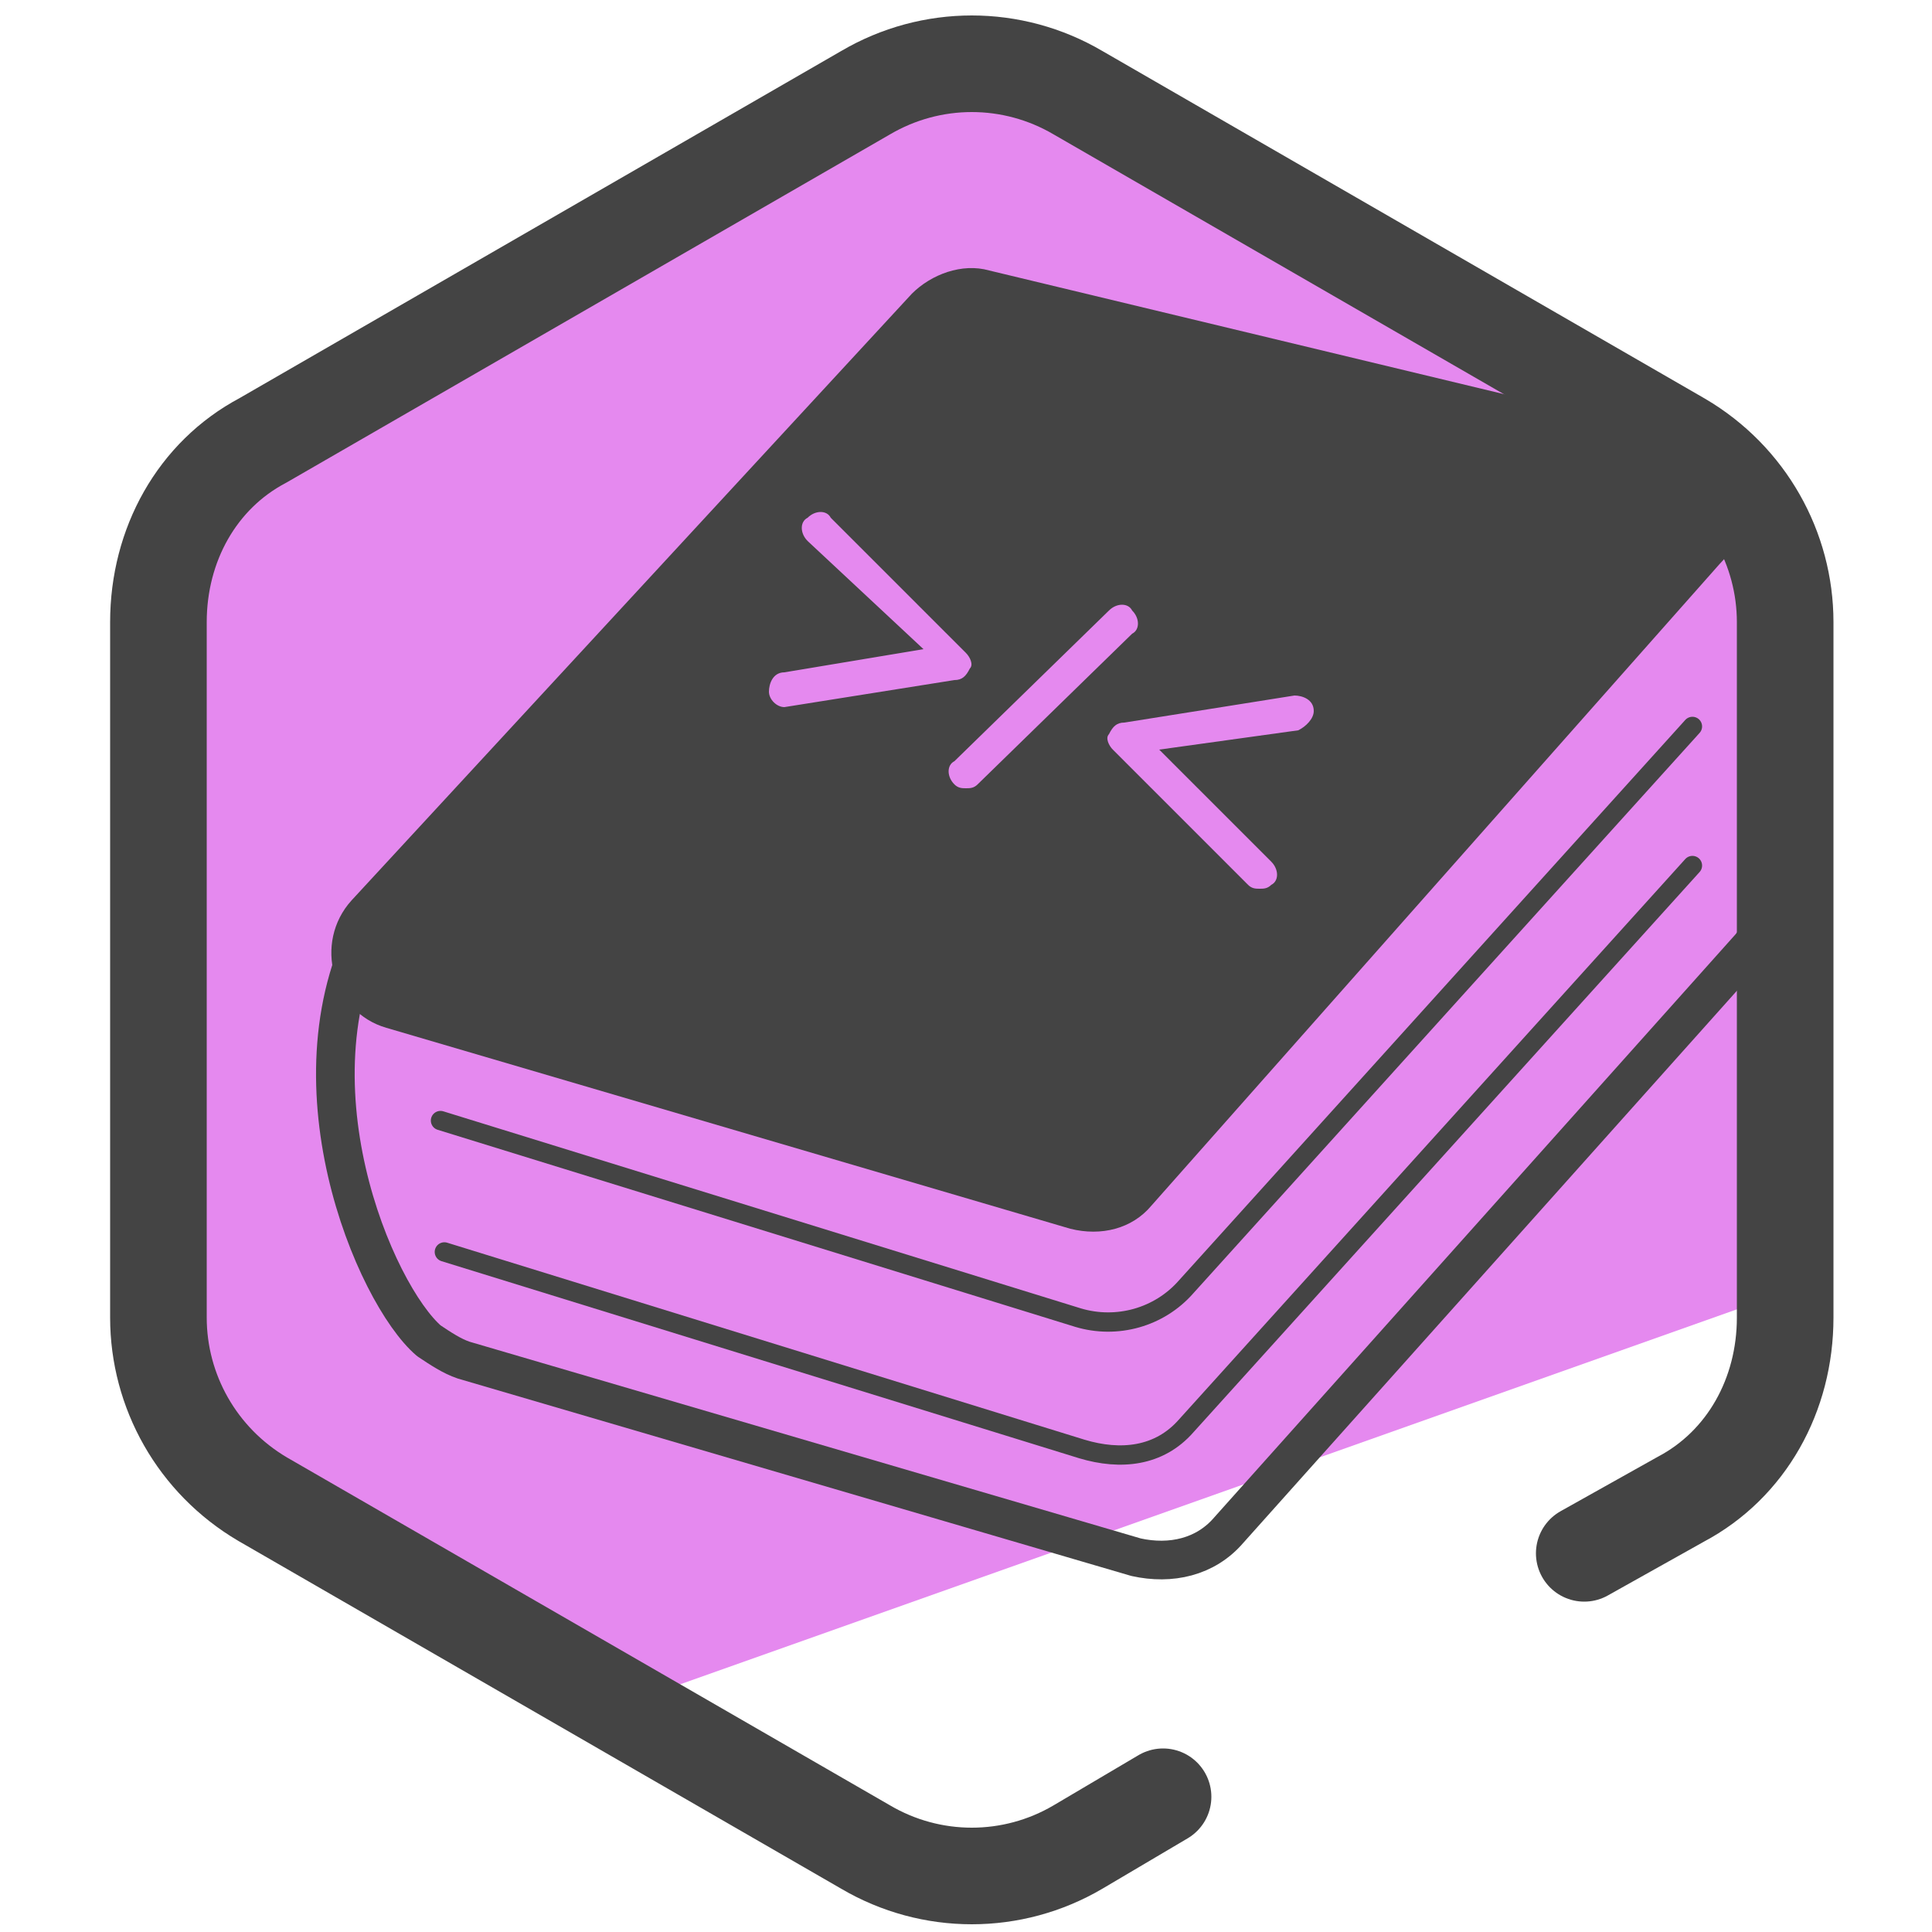
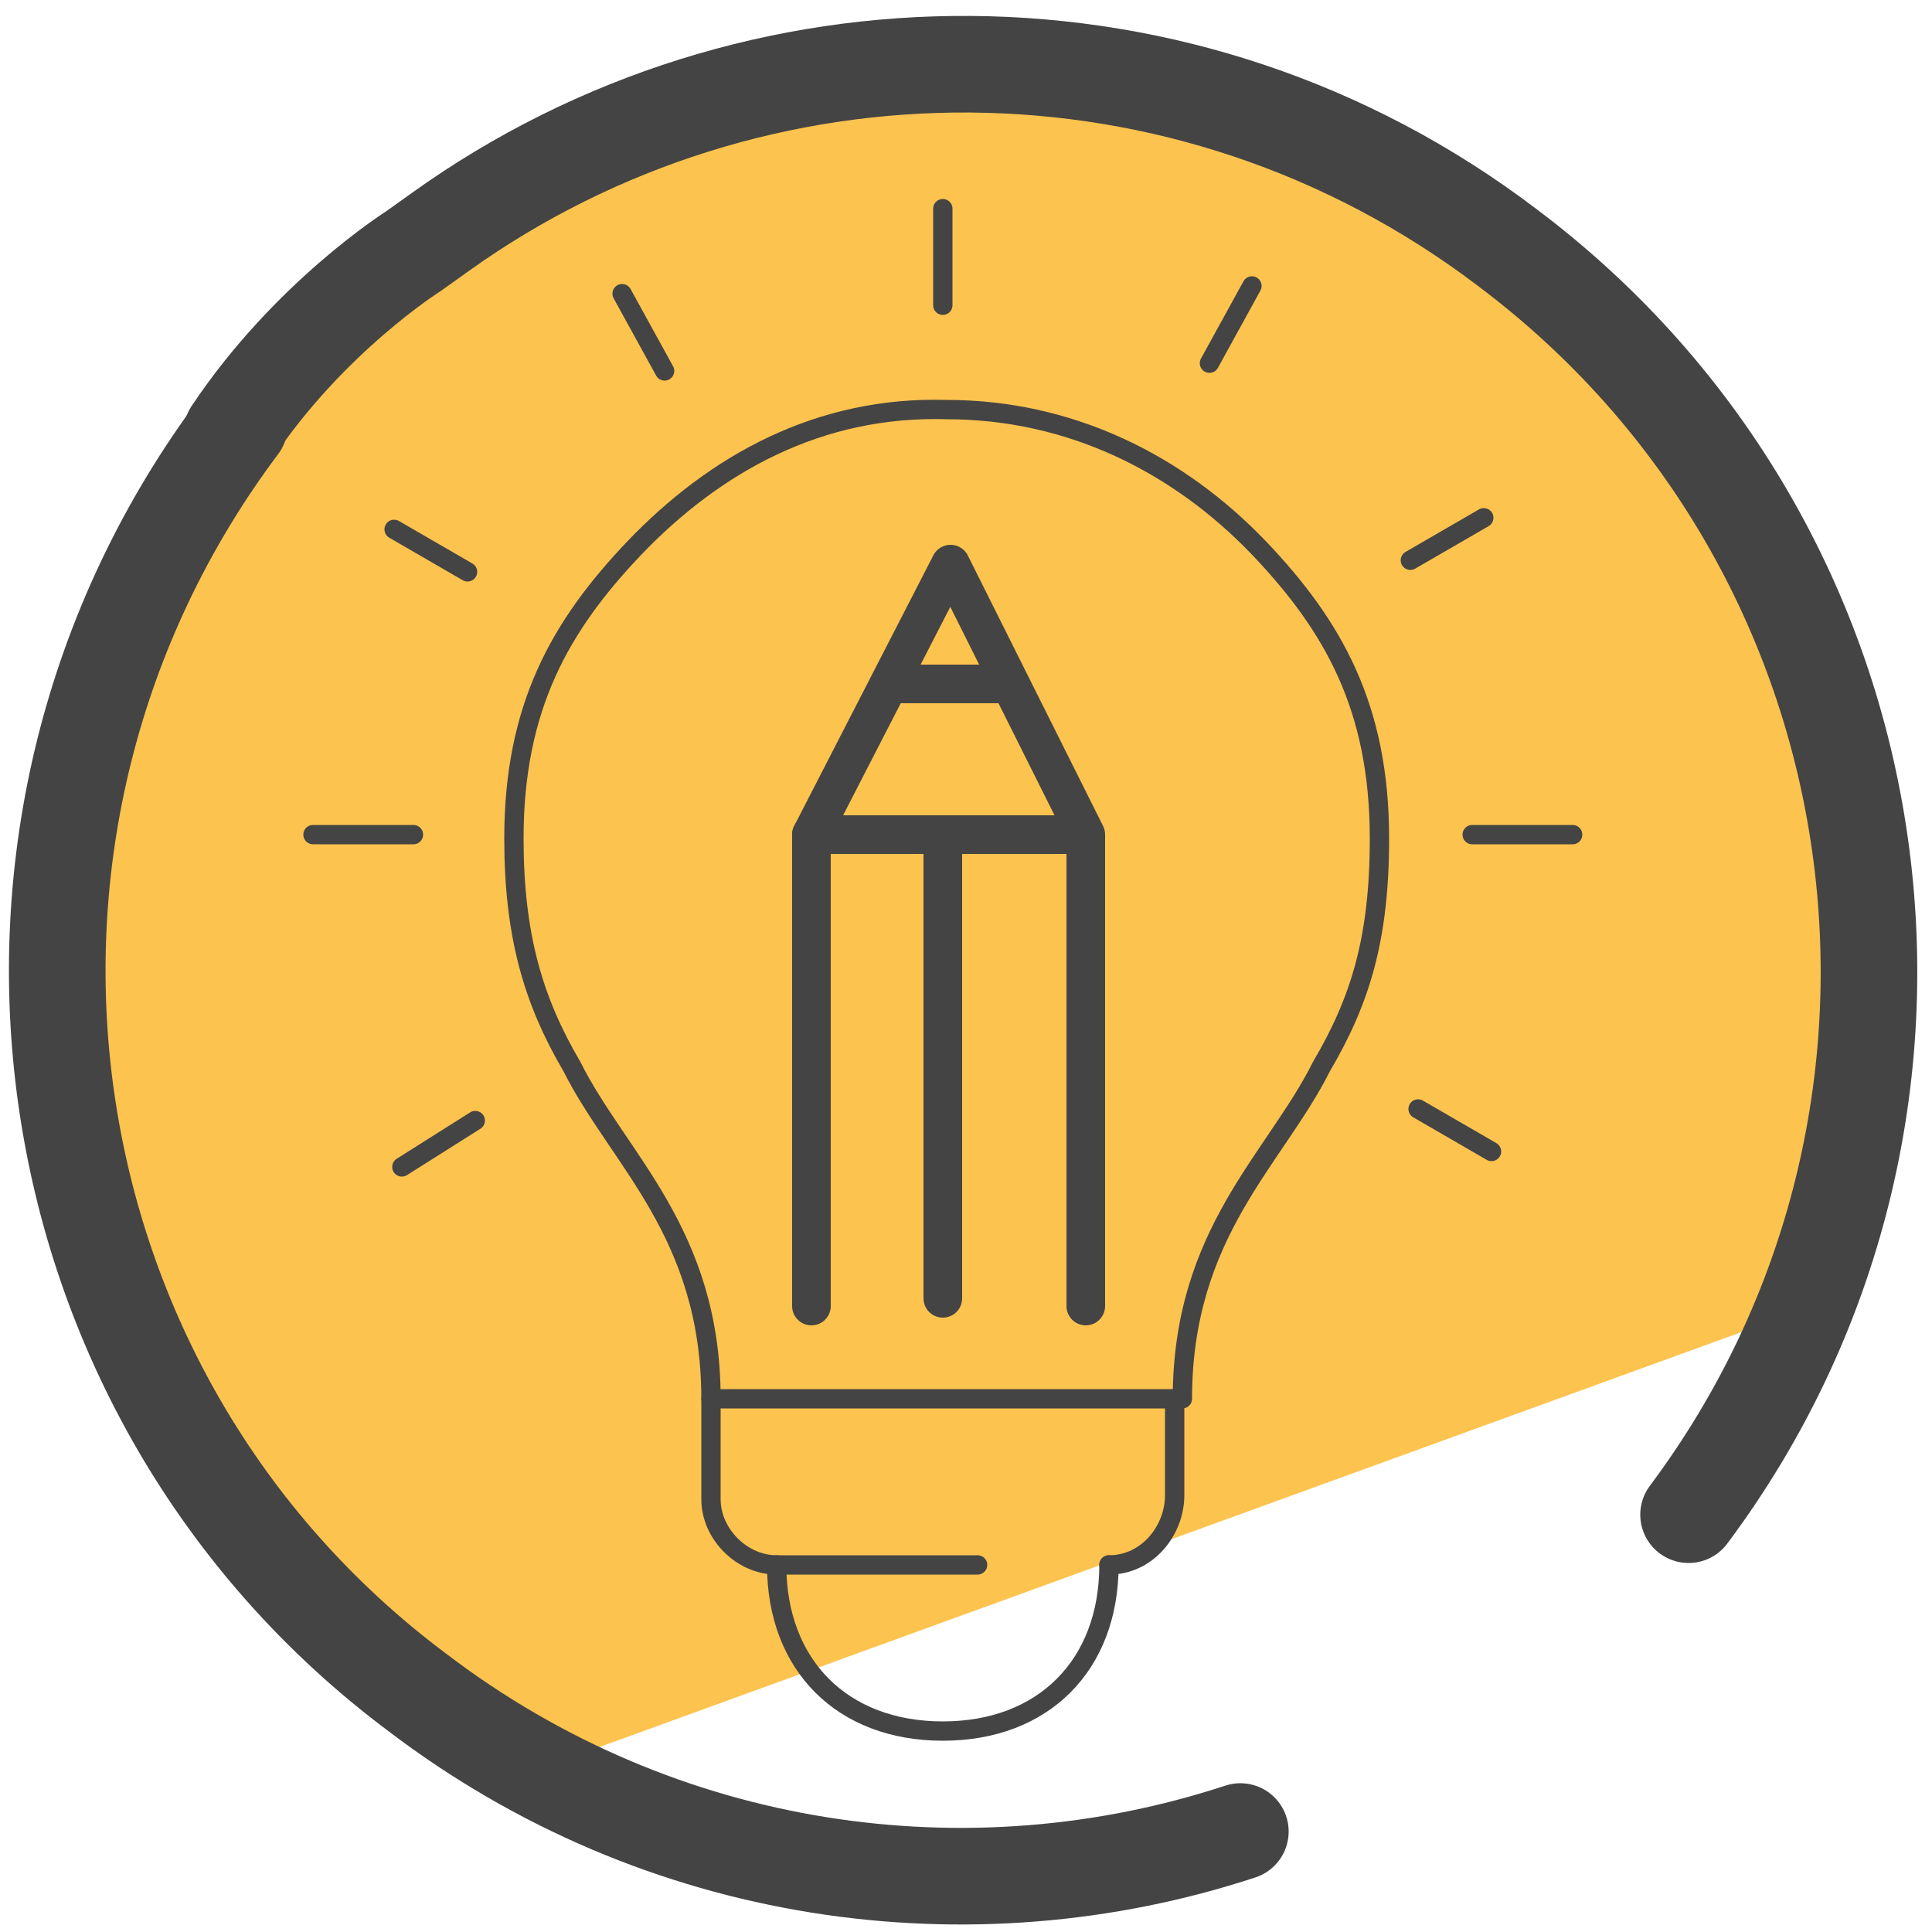
- <svg xmlns="http://www.w3.org/2000/svg" fill="none" viewBox="0 0 50 50">
-   <path fill="#E589EF" d="M44.9 12.5l-5.6-3.6-7.7-4.4-6-2.8c-3.2 0-21.5 8.9-21.5 12.1l-.5 7.8.5 15.1 11.5 7.6 31-11c.8-.5-.7-18.8-1.7-20.8z" />
-   <path stroke="#444" stroke-linecap="round" stroke-linejoin="round" stroke-miterlimit="10" stroke-width="2.5" d="M30.1 46.5l-2.2 1.3c-1.7 1-3.8 1-5.5 0l-15.6-9c-1.7-1-2.7-2.8-2.7-4.7v-18c0-2 1-3.8 2.7-4.7l15.6-9c1.7-1 3.8-1 5.5 0l15.6 9c1.7 1 2.7 2.8 2.7 4.7v18c0 2-1 3.8-2.7 4.7L41 40.2" />
-   <path stroke="#444" stroke-linecap="round" stroke-linejoin="round" stroke-miterlimit="10" d="M45.9 16.8v6.1c0 .6-.2 1.1-.6 1.6L31.8 39.6c-.6.7-1.5.9-2.4.7L12 35.2c-.3-.1-.6-.3-.9-.5-1.4-1.2-3.8-6.8-1.4-11" />
-   <path stroke="#444" stroke-linecap="round" stroke-linejoin="round" stroke-miterlimit="10" stroke-width=".5" d="M43.8 18.8L30.7 33.3c-.7.8-1.8 1.1-2.8.8L11.4 29" />
-   <path stroke="#444" stroke-linecap="round" stroke-linejoin="round" stroke-miterlimit="10" stroke-width=".5" d="M43.8 22.4L30.7 36.9c-.7.8-1.7.9-2.7.6l-16.5-5.1" />
-   <path fill="#444" d="M43.5 11.3L25.6 7c-.7-.2-1.5.1-2 .6L9.1 23.3c-1 1.1-.5 2.9.9 3.3l17.7 5.2c.8.2 1.6 0 2.1-.6l14.7-16.6c1.1-1.1.5-2.9-1-3.3zm-23.2 7c-.2 0-.4-.2-.4-.4s.1-.5.4-.5l3.6-.6-3-2.8c-.2-.2-.2-.5 0-.6.2-.2.5-.2.6 0l3.5 3.5c.1.1.2.3.1.4-.1.2-.2.3-.4.3l-4.4.7zm5 2c-.1.1-.2.1-.3.1-.1 0-.2 0-.3-.1-.2-.2-.2-.5 0-.6l4-3.9c.2-.2.5-.2.6 0 .2.2.2.5 0 .6l-4 3.9zm8.3-1.4l-3.6.5 2.9 2.9c.2.2.2.5 0 .6-.1.1-.2.1-.3.1-.1 0-.2 0-.3-.1l-3.5-3.5c-.1-.1-.2-.3-.1-.4.1-.2.2-.3.4-.3l4.4-.7c.2 0 .5.1.5.4 0 .2-.2.4-.4.5z" />
+ <svg xmlns="http://www.w3.org/2000/svg" version="1.1" id="Layer_1" x="0px" y="0px" viewBox="0 0 50 50" style="enable-background:new 0 0 50 50;" xml:space="preserve">
+   <style type="text/css">
+ 	.st0{fill:#FCC34F;}
+ 	.st1{fill:none;stroke:#444444;stroke-width:2.5;stroke-linecap:round;stroke-linejoin:round;stroke-miterlimit:10;}
+ 	
+ 		.st2{fill-rule:evenodd;clip-rule:evenodd;fill:none;stroke:#444444;stroke-width:0.5;stroke-linecap:round;stroke-linejoin:round;stroke-miterlimit:10;}
+ 	.st3{fill:none;stroke:#444444;stroke-width:0.5;stroke-linecap:round;stroke-linejoin:round;stroke-miterlimit:10;}
+ 	.st4{fill:none;stroke:#444444;stroke-linecap:round;stroke-linejoin:round;stroke-miterlimit:10;}
+ </style>
+   <g>
+     <g>
+       <g>
+         <path class="st0" d="M47.8,20.1c-0.2-0.8-2.7-7.5-3.2-8.1l-3-3.5l-0.2,0.1l-7.6-5.8L26,2.2c-3.2,0-14.5,0.3-21.4,10.2L0.7,23     l-0.2,0.1l4,13.4c0.1,0.4,4.5,5.7,4.9,5.9l5.6,3l32.2-11.7C47.8,33.2,48.8,24.9,47.8,20.1z" />
+         <g>
+           <g>
+             <g>
+               <path class="st1" d="M32.1,47.4c-7,2.3-15,1.2-21.3-3.6C0.5,36.1-1.6,21.4,6.2,11" />
+               <path class="st1" d="M6,11.2c2-3,4.7-4.7,4.7-4.7l0.7-0.5C19.5,0.2,30.7,0.1,39,6.4c10.4,7.8,12.4,22.5,4.7,32.8" />
+             </g>
+           </g>
+         </g>
+       </g>
+     </g>
+     <g>
+       <path class="st2" d="M18.4,36.2c0-4.3-2.4-6.2-3.6-8.6c0,0,0,0,0,0c0,0,0,0,0,0c-1-1.7-1.5-3.4-1.5-5.9c0-3.4,1.2-5.5,3.1-7.5    c2.1-2.2,4.8-3.7,8.1-3.6c3.2,0,6,1.4,8.1,3.6c1.9,2,3.1,4.1,3.1,7.5c0,2.6-0.5,4.2-1.5,5.9c0,0,0,0,0,0c0,0,0,0,0,0    c-1.2,2.4-3.6,4.3-3.6,8.6" />
+       <path class="st3" d="M25.3,40.5h-5.2c-0.9,0-1.7-0.8-1.7-1.7v-2.6l12,0" />
+       <path class="st3" d="M30.4,36.2v2.5c0,0.9-0.7,1.8-1.7,1.8" />
+       <path class="st2" d="M20.1,40.5c0,2.6,1.7,4.3,4.3,4.3c2.6,0,4.3-1.7,4.3-4.3" />
+       <line class="st3" x1="24.4" y1="7.9" x2="24.4" y2="5.4" />
+       <line class="st3" x1="17.2" y1="9.6" x2="16.1" y2="7.6" />
+       <line class="st3" x1="12.1" y1="14.8" x2="10.2" y2="13.7" />
+       <line class="st3" x1="10.7" y1="21.6" x2="8.1" y2="21.6" />
+       <line class="st3" x1="12.3" y1="29" x2="10.4" y2="30.2" />
+       <line class="st3" x1="31.3" y1="9.4" x2="32.4" y2="7.4" />
+       <line class="st3" x1="36.5" y1="14.5" x2="38.4" y2="13.4" />
+       <line class="st3" x1="38.1" y1="21.6" x2="40.7" y2="21.6" />
+       <line class="st3" x1="36.7" y1="28.7" x2="38.6" y2="29.8" />
+       <polyline class="st4" points="21,33.8 21,21.6 24.6,14.6 28.1,21.6 28.1,33.8   " />
+       <line class="st4" x1="21" y1="21.6" x2="27.8" y2="21.6" />
+       <line class="st4" x1="23.1" y1="17.7" x2="25.8" y2="17.7" />
+       <line class="st4" x1="24.4" y1="21.6" x2="24.4" y2="33.6" />
+     </g>
+   </g>
</svg>
